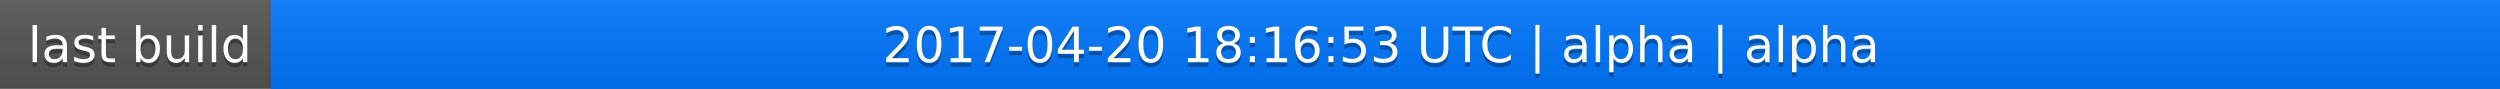
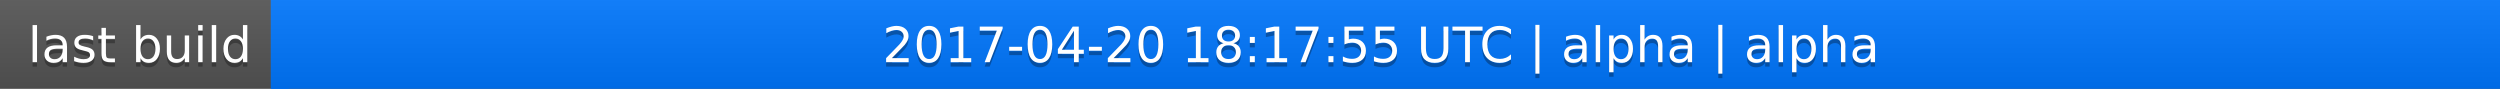
<svg xmlns="http://www.w3.org/2000/svg" width="563" height="20">
  <linearGradient id="a" x2="0" y2="100%">
    <stop offset="0" stop-color="#bbb" stop-opacity=".1" />
    <stop offset="1" stop-opacity=".1" />
  </linearGradient>
  <rect rx="0" width="563" height="20" fill="#555" />
  <rect rx="0" x="61" width="502" height="20" fill="#07f" />
  <path fill="#07f" d="M61 0h4v20h-4z" />
  <rect rx="0" width="563" height="20" fill="url(#a)" />
  <g fill="#fff" text-anchor="middle" font-family="DejaVu Sans,Verdana,Geneva,sans-serif" font-size="11">
    <text x="31.5" y="15" fill="#010101" fill-opacity=".3">last build</text>
    <text x="31.5" y="14">last build</text>
-     <text x="311" y="15" fill="#010101" fill-opacity=".3">2017-04-20 18:16:53 UTC | alpha | alpha</text>
-     <text x="311" y="14">2017-04-20 18:16:53 UTC | alpha | alpha</text>
+     <text x="311" y="15" fill="#010101" fill-opacity=".3">2017-04-20 18:17:55 UTC | alpha | alpha</text>
+     <text x="311" y="14">2017-04-20 18:17:55 UTC | alpha | alpha</text>
  </g>
</svg>
